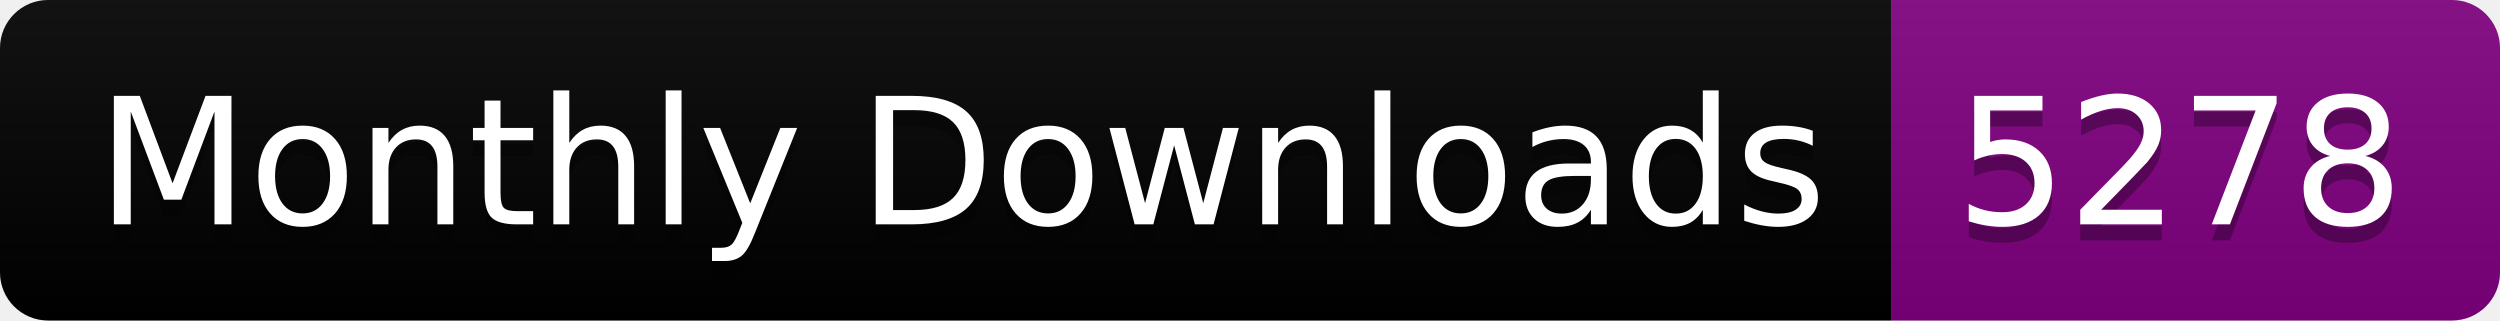
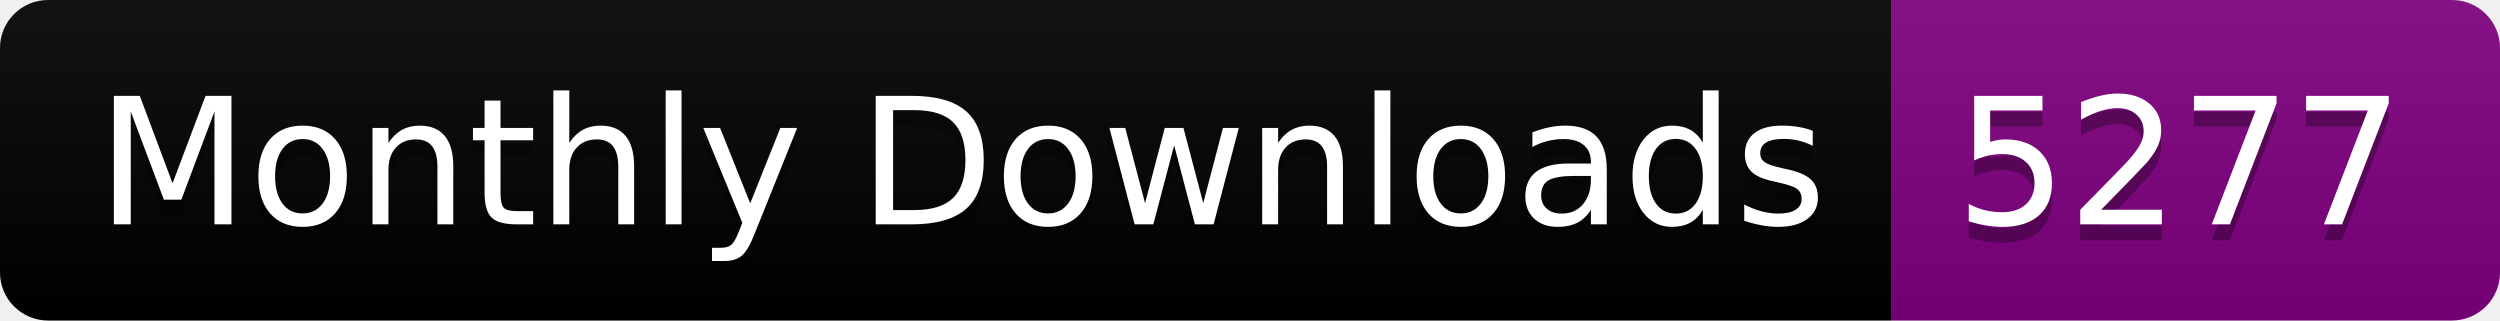
<svg xmlns="http://www.w3.org/2000/svg" width="156.0" height="20">
  <linearGradient id="smooth" x2="0" y2="100%">
    <stop offset="0" stop-color="#bbb" stop-opacity=".1" />
    <stop offset="1" stop-opacity=".1" />
  </linearGradient>
  <clipPath id="round">
    <rect width="156.0" height="20" rx="3" fill="#fff" />
  </clipPath>
  <g clip-path="url(#round)">
    <rect width="118.0" height="20" fill="black" />
    <rect x="118.0" width="38.0" height="20" fill="purple" />
    <rect width="156.0" height="20" fill="url(#smooth)" />
  </g>
  <g fill="#fff" text-anchor="middle" font-family="DejaVu Sans,Verdana,Geneva,sans-serif" font-size="110">
    <text x="600.0" y="150" fill="#010101" fill-opacity=".3" transform="scale(0.1)" textLength="1080.0" lengthAdjust="spacing">Monthly Downloads</text>
    <text x="600.0" y="140" transform="scale(0.1)" textLength="1080.0" lengthAdjust="spacing">Monthly Downloads</text>
-     <text x="1360.0" y="150" fill="#010101" fill-opacity=".3" transform="scale(0.1)" textLength="280.0" lengthAdjust="spacing">5278</text>
-     <text x="1360.0" y="140" transform="scale(0.1)" textLength="280.0" lengthAdjust="spacing">5278</text>
+     <text x="1360.0" y="150" fill="#010101" fill-opacity=".3" transform="scale(0.1)" textLength="280.0" lengthAdjust="spacing">5277</text>
+     <text x="1360.0" y="140" transform="scale(0.1)" textLength="280.0" lengthAdjust="spacing">5277</text>
  </g>
</svg>
